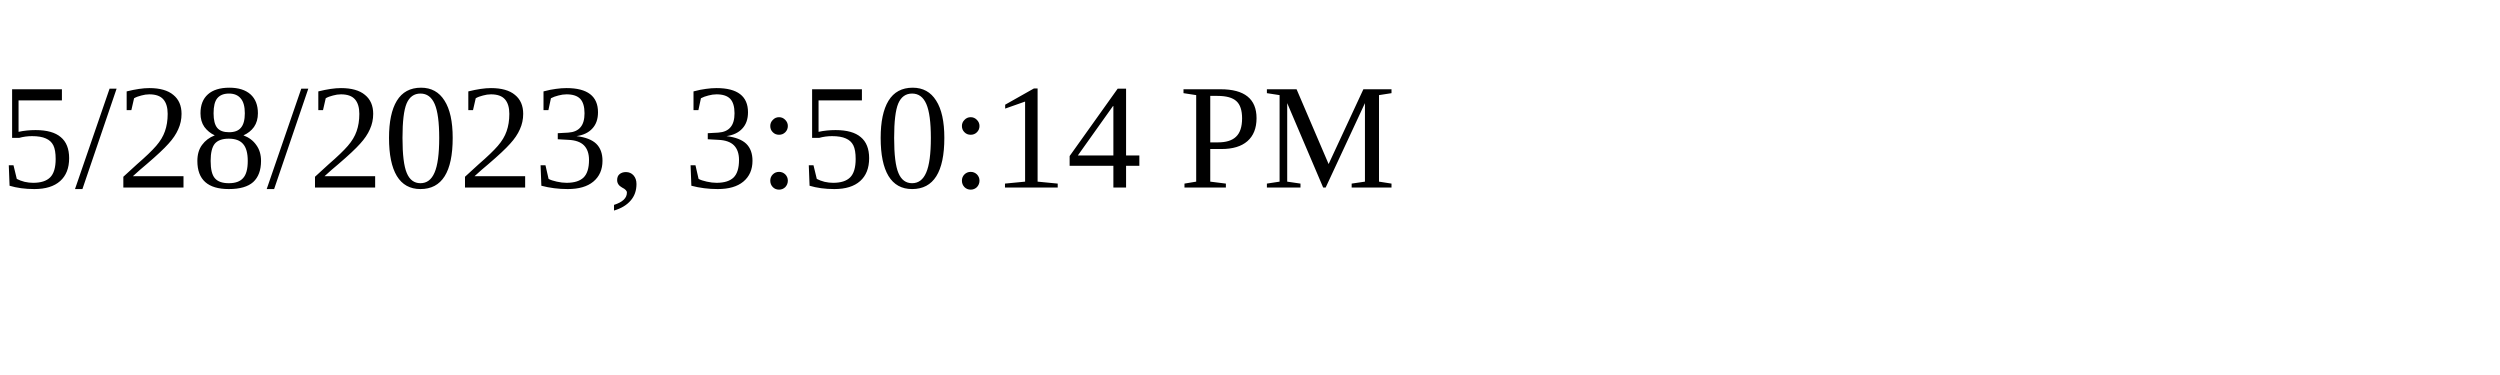
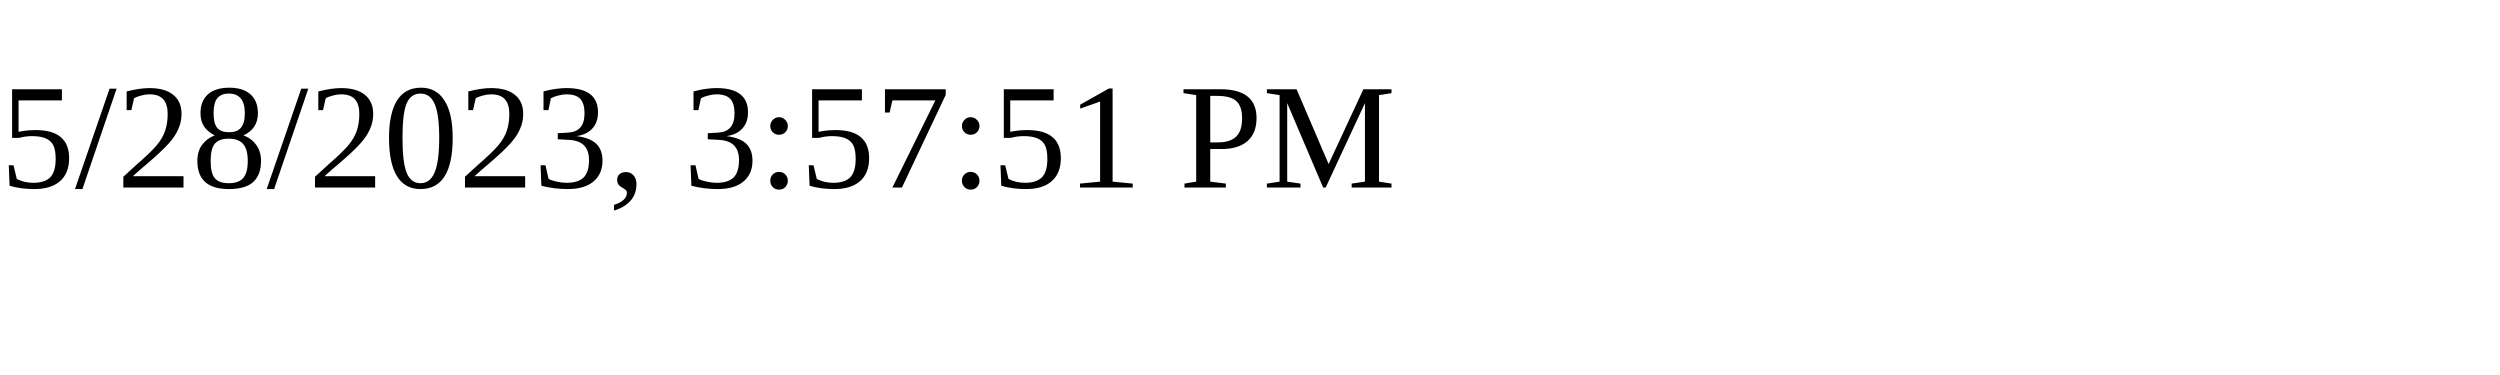
<svg xmlns="http://www.w3.org/2000/svg" height="30" width="200">
-   <text x="0" y="15">5/28/2023, 3:50:14 PM</text>
+   <text x="0" y="15">5/28/2023, 3:57:51 PM</text>
</svg>
